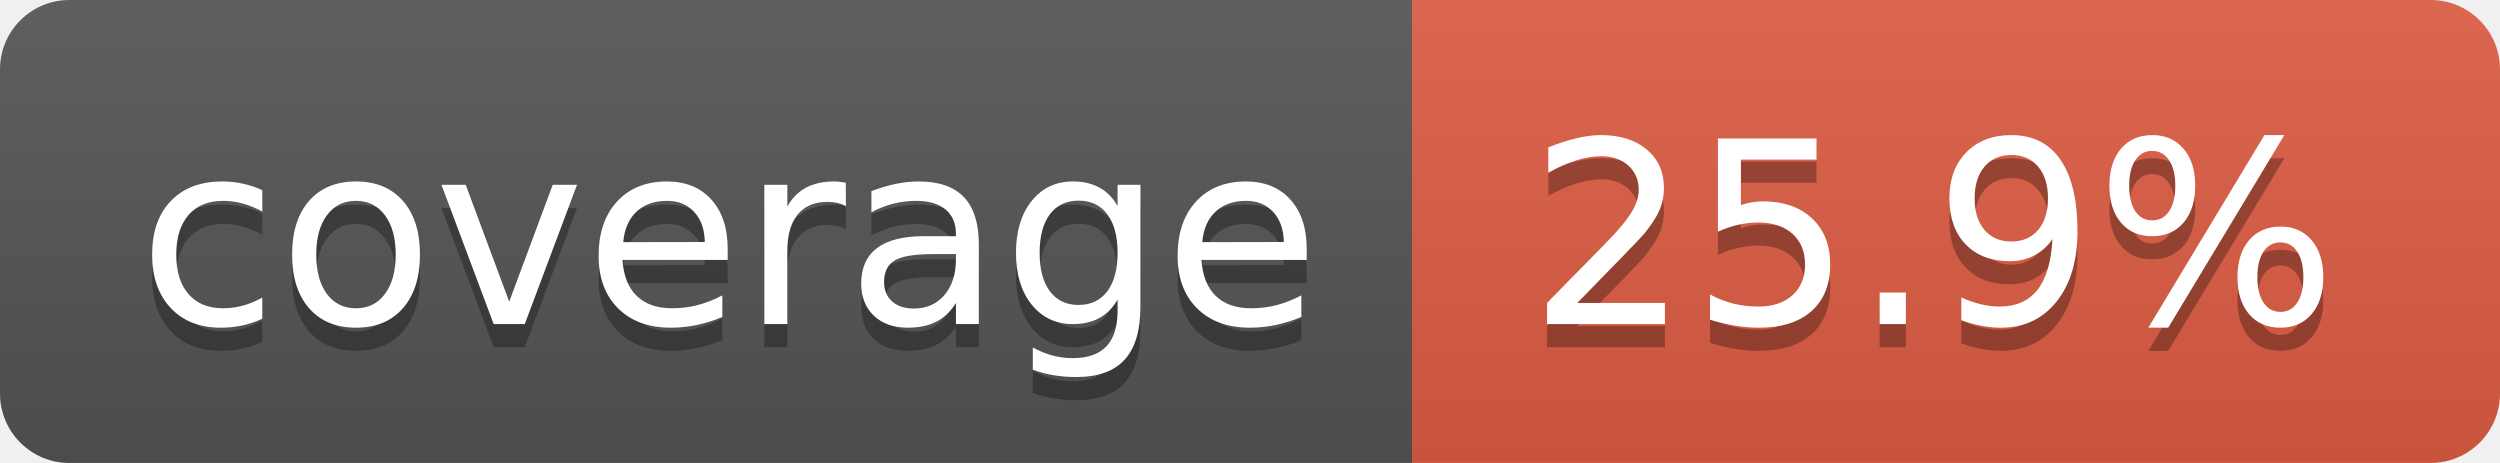
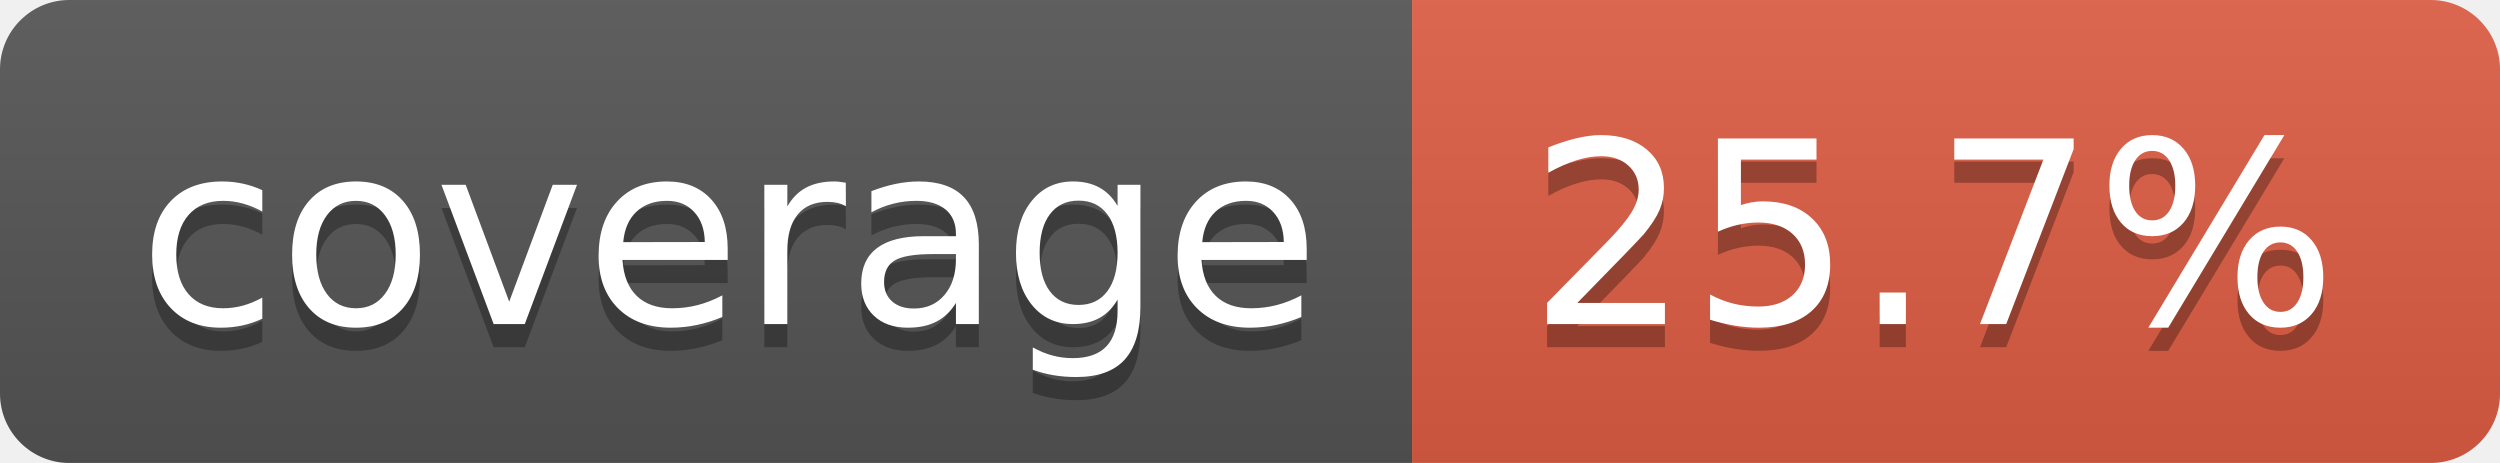
- <svg xmlns="http://www.w3.org/2000/svg" width="108" height="20" role="img" aria-label="coverage: 25.9%">
+ <svg xmlns="http://www.w3.org/2000/svg" width="108" height="20" role="img" aria-label="coverage: 25.7%">
  <linearGradient id="s" x2="0" y2="100%">
    <stop offset="0" stop-color="#bbb" stop-opacity=".1" />
    <stop offset="1" stop-opacity=".1" />
  </linearGradient>
  <clipPath id="r">
    <rect width="108" height="20" rx="3" fill="#fff" />
  </clipPath>
  <g clip-path="url(#r)">
    <rect width="61" height="20" fill="#555" />
    <rect x="61" width="47" height="20" fill="#e05d44" />
    <rect width="108" height="20" fill="url(#s)" />
  </g>
  <g fill="#fff" text-anchor="middle" font-family="Verdana,Geneva,DejaVu Sans,sans-serif" text-rendering="geometricPrecision" font-size="110">
    <text aria-hidden="true" x="315" y="150" fill="#010101" fill-opacity=".3" transform="scale(.1)" textLength="510">coverage</text>
    <text x="315" y="140" transform="scale(.1)" fill="#fff" textLength="510">coverage</text>
-     <text aria-hidden="true" x="835" y="150" fill="#010101" fill-opacity=".3" transform="scale(.1)" textLength="370">25.9%</text>
-     <text x="835" y="140" transform="scale(.1)" fill="#fff" textLength="370">25.9%</text>
+     <text aria-hidden="true" x="835" y="150" fill="#010101" fill-opacity=".3" transform="scale(.1)" textLength="370">25.7%</text>
+     <text x="835" y="140" transform="scale(.1)" fill="#fff" textLength="370">25.7%</text>
  </g>
</svg>
